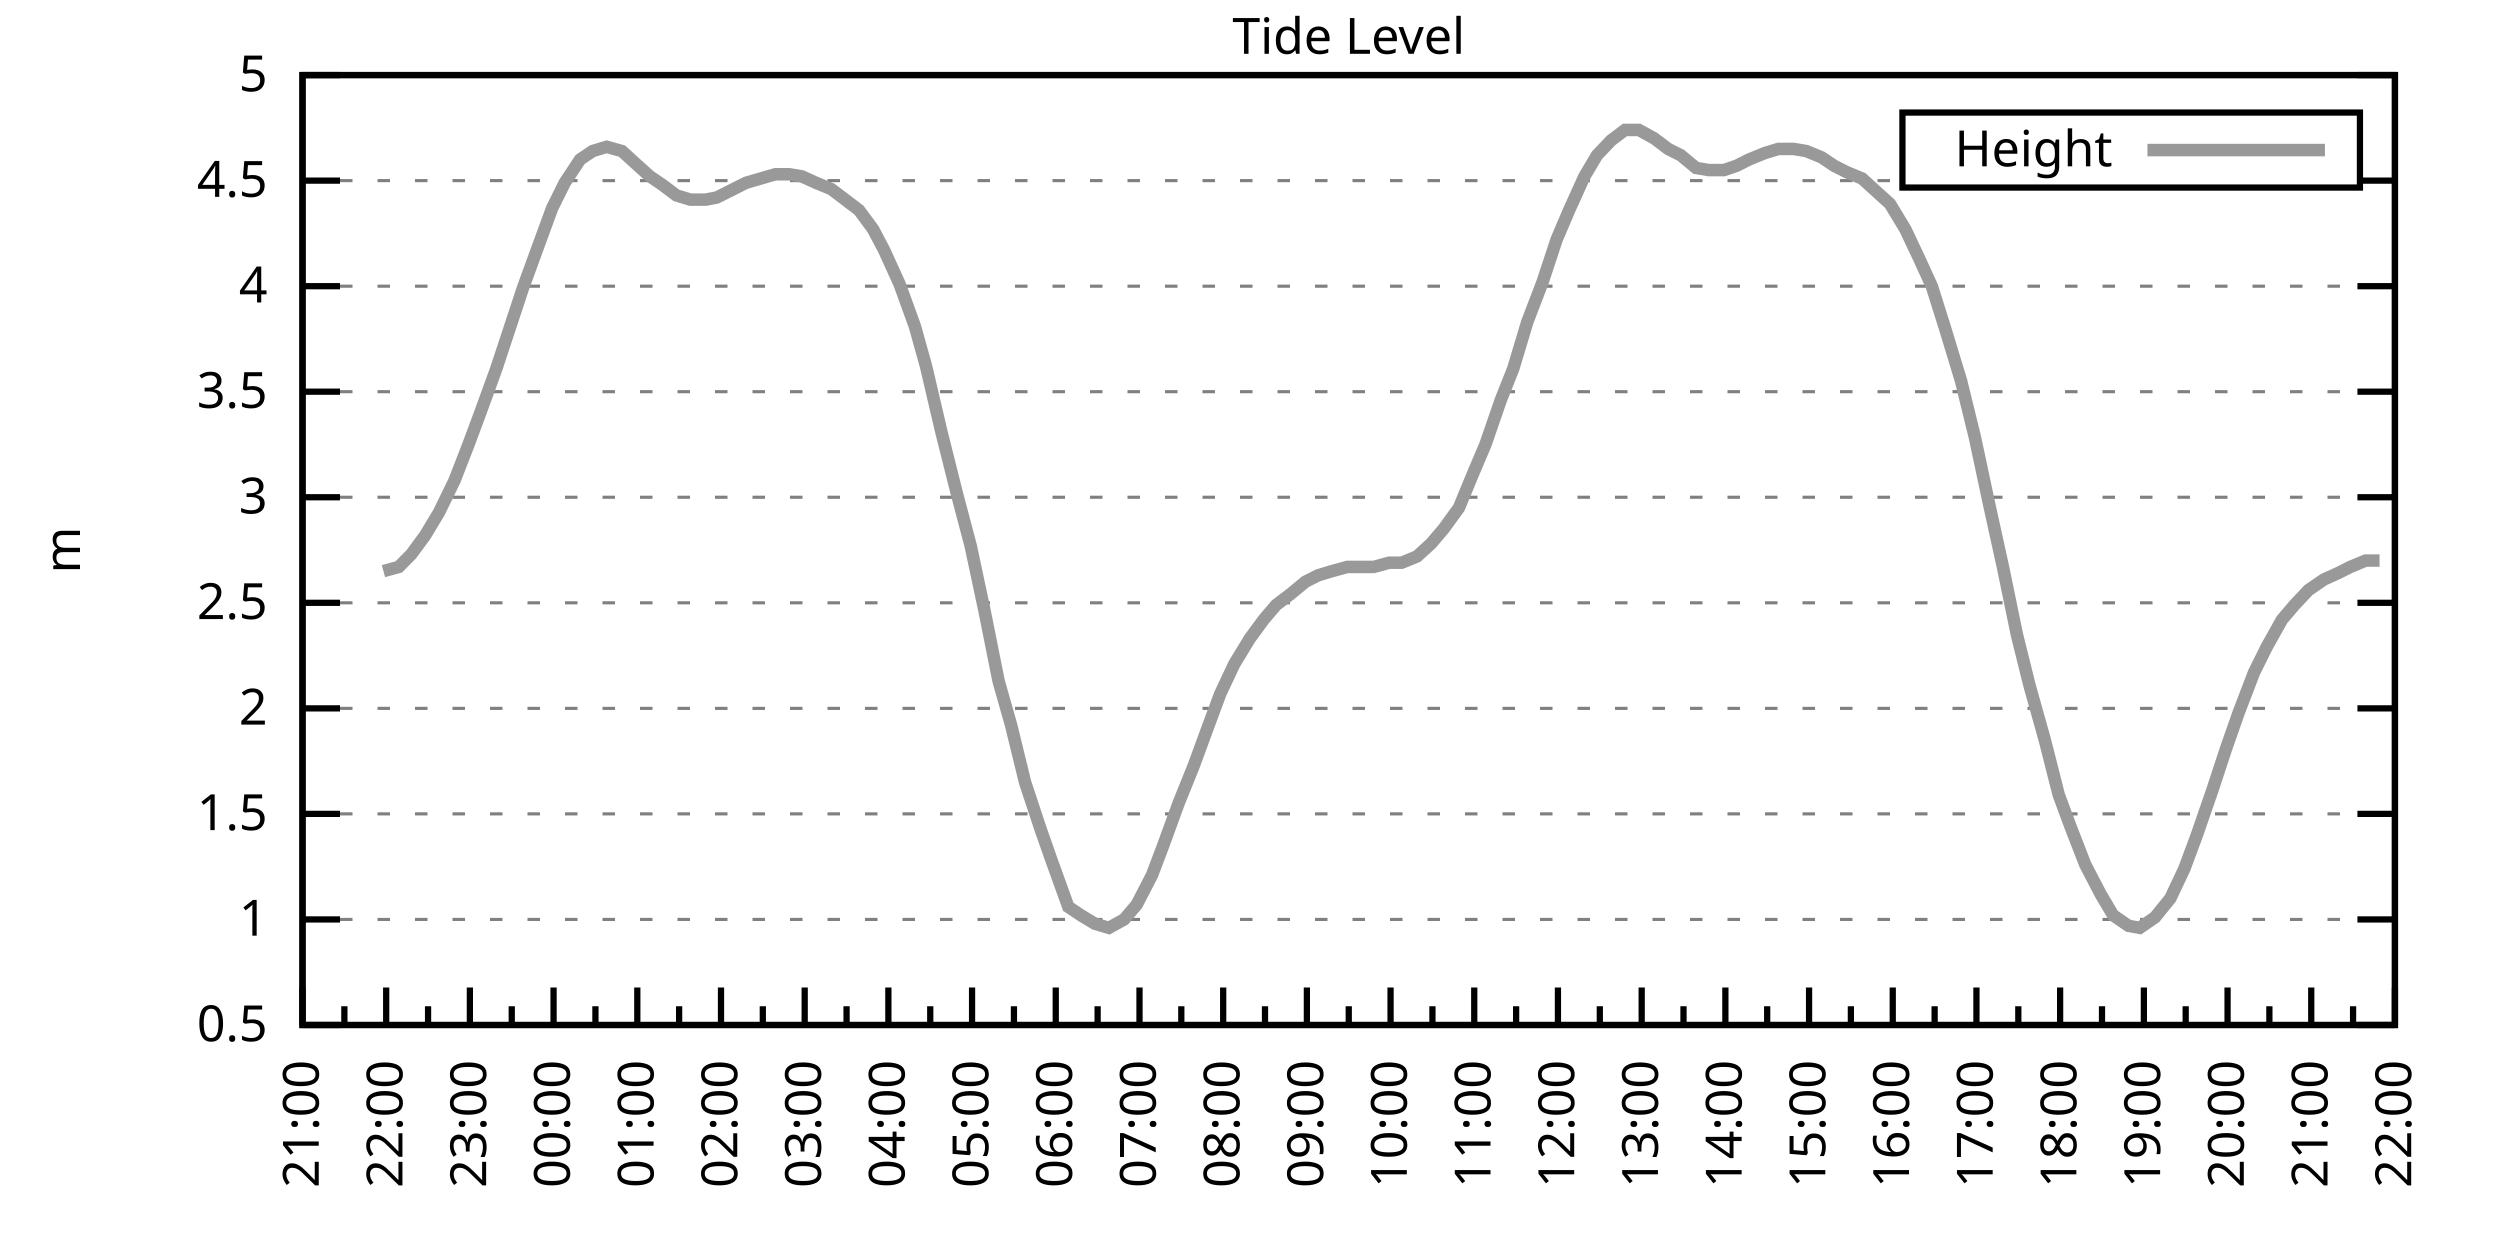
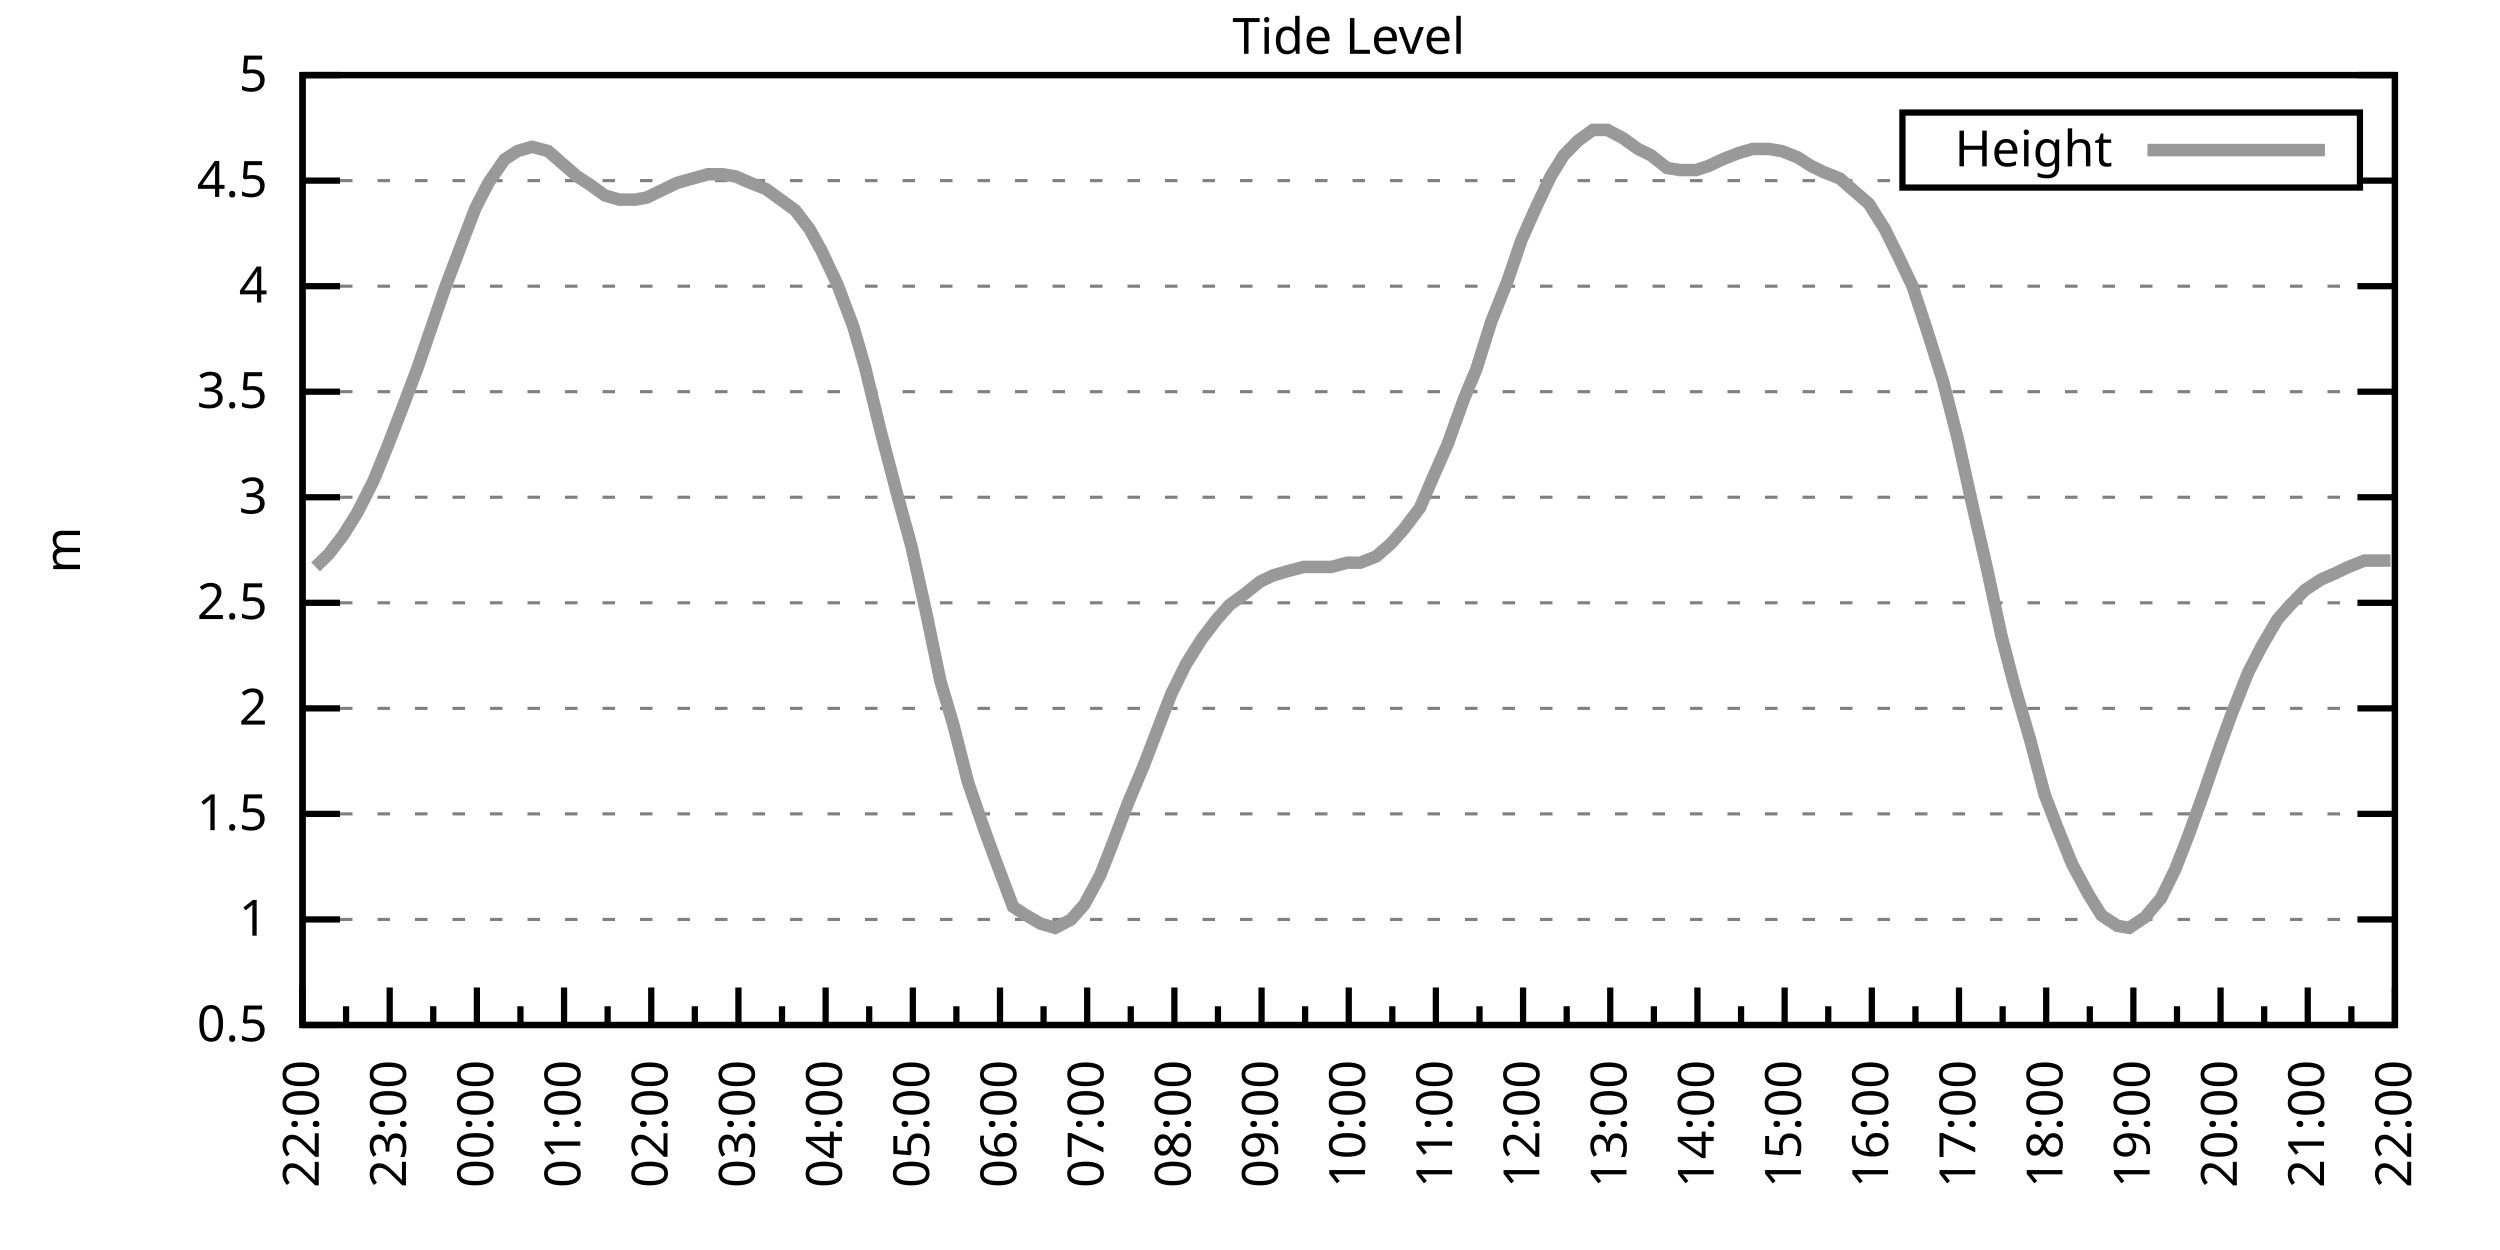
<svg xmlns="http://www.w3.org/2000/svg" xmlns:xlink="http://www.w3.org/1999/xlink" width="400" height="200" viewBox="0 0 400 200">
  <g id="gnuplot_canvas">
    <rect x="0" y="0" width="400" height="200" fill="none" />
    <defs>
      <circle id="gpDot" r="0.5" stroke-width="0.5" stroke="currentColor" />
      <path id="gpPt0" stroke-width="0.333" stroke="currentColor" d="M-1,0 h2 M0,-1 v2" />
      <path id="gpPt1" stroke-width="0.333" stroke="currentColor" d="M-1,-1 L1,1 M1,-1 L-1,1" />
      <path id="gpPt2" stroke-width="0.333" stroke="currentColor" d="M-1,0 L1,0 M0,-1 L0,1 M-1,-1 L1,1 M-1,1 L1,-1" />
      <rect id="gpPt3" stroke-width="0.333" stroke="currentColor" x="-1" y="-1" width="2" height="2" />
      <rect id="gpPt4" stroke-width="0.333" stroke="currentColor" fill="currentColor" x="-1" y="-1" width="2" height="2" />
      <circle id="gpPt5" stroke-width="0.333" stroke="currentColor" cx="0" cy="0" r="1" />
      <use xlink:href="#gpPt5" id="gpPt6" fill="currentColor" stroke="none" />
      <path id="gpPt7" stroke-width="0.333" stroke="currentColor" d="M0,-1.33 L-1.33,0.67 L1.33,0.67 z" />
      <use xlink:href="#gpPt7" id="gpPt8" fill="currentColor" stroke="none" />
      <use xlink:href="#gpPt7" id="gpPt9" stroke="currentColor" transform="rotate(180)" />
      <use xlink:href="#gpPt9" id="gpPt10" fill="currentColor" stroke="none" />
      <use xlink:href="#gpPt3" id="gpPt11" stroke="currentColor" transform="rotate(45)" />
      <use xlink:href="#gpPt11" id="gpPt12" fill="currentColor" stroke="none" />
      <path id="gpPt13" stroke-width="0.333" stroke="currentColor" d="M0,1.330 L1.265,0.411 L0.782,-1.067 L-0.782,-1.076 L-1.265,0.411 z" />
      <use xlink:href="#gpPt13" id="gpPt14" fill="currentColor" stroke="none" />
      <filter id="textbox" filterUnits="objectBoundingBox" x="0" y="0" height="1" width="1">
        <feFlood flood-color="white" flood-opacity="1" result="bgnd" />
        <feComposite in="SourceGraphic" in2="bgnd" operator="atop" />
      </filter>
      <filter id="greybox" filterUnits="objectBoundingBox" x="0" y="0" height="1" width="1">
        <feFlood flood-color="lightgrey" flood-opacity="1" result="grey" />
        <feComposite in="SourceGraphic" in2="grey" operator="atop" />
      </filter>
    </defs>
    <g fill="none" color="white" stroke="currentColor" stroke-width="1.00" stroke-linecap="butt" stroke-linejoin="miter">
</g>
    <g fill="none" color="black" stroke="currentColor" stroke-width="1.00" stroke-linecap="butt" stroke-linejoin="miter">
      <g stroke="none" shape-rendering="crispEdges">
        <polygon fill="rgb(255, 255, 255)" points="48.40,164.00 383.18,164.00 383.18,12.02 48.40,12.02 " />
      </g>
    </g>
    <g fill="none" color="black" stroke="currentColor" stroke-width="1.00" stroke-linecap="butt" stroke-linejoin="miter">
</g>
    <g fill="none" color="black" stroke="black" stroke-width="0.50" stroke-linecap="butt" stroke-linejoin="miter">
</g>
    <g fill="none" color="gray" stroke="currentColor" stroke-width="0.50" stroke-linecap="butt" stroke-linejoin="miter">
      <path stroke="gray" stroke-dasharray="2,4" class="gridline" d="M48.40,164.00 L383.19,164.00  " />
    </g>
    <g fill="none" color="gray" stroke="gray" stroke-width="1.00" stroke-linecap="butt" stroke-linejoin="miter">
</g>
    <g fill="none" color="black" stroke="currentColor" stroke-width="1.00" stroke-linecap="butt" stroke-linejoin="miter">
      <path stroke="black" d="M48.40,164.00 L54.40,164.00 M383.19,164.00 L377.19,164.00  " />
      <g transform="translate(42.80,166.60)" stroke="none" fill="black" font-family="Sans" font-size="8.00" text-anchor="end">
        <text>
          <tspan font-family="Sans"> 0.5</tspan>
        </text>
      </g>
    </g>
    <g fill="none" color="black" stroke="currentColor" stroke-width="1.00" stroke-linecap="butt" stroke-linejoin="miter">
</g>
    <g fill="none" color="black" stroke="black" stroke-width="0.50" stroke-linecap="butt" stroke-linejoin="miter">
</g>
    <g fill="none" color="gray" stroke="currentColor" stroke-width="0.50" stroke-linecap="butt" stroke-linejoin="miter">
      <path stroke="gray" stroke-dasharray="2,4" class="gridline" d="M48.40,147.11 L383.19,147.11  " />
    </g>
    <g fill="none" color="gray" stroke="gray" stroke-width="1.00" stroke-linecap="butt" stroke-linejoin="miter">
</g>
    <g fill="none" color="black" stroke="currentColor" stroke-width="1.00" stroke-linecap="butt" stroke-linejoin="miter">
      <path stroke="black" d="M48.40,147.11 L54.40,147.11 M383.19,147.11 L377.19,147.11  " />
      <g transform="translate(42.80,149.71)" stroke="none" fill="black" font-family="Sans" font-size="8.00" text-anchor="end">
        <text>
          <tspan font-family="Sans"> 1</tspan>
        </text>
      </g>
    </g>
    <g fill="none" color="black" stroke="currentColor" stroke-width="1.00" stroke-linecap="butt" stroke-linejoin="miter">
</g>
    <g fill="none" color="black" stroke="black" stroke-width="0.50" stroke-linecap="butt" stroke-linejoin="miter">
</g>
    <g fill="none" color="gray" stroke="currentColor" stroke-width="0.50" stroke-linecap="butt" stroke-linejoin="miter">
      <path stroke="gray" stroke-dasharray="2,4" class="gridline" d="M48.40,130.22 L383.19,130.22  " />
    </g>
    <g fill="none" color="gray" stroke="gray" stroke-width="1.00" stroke-linecap="butt" stroke-linejoin="miter">
</g>
    <g fill="none" color="black" stroke="currentColor" stroke-width="1.00" stroke-linecap="butt" stroke-linejoin="miter">
      <path stroke="black" d="M48.40,130.22 L54.40,130.22 M383.19,130.22 L377.19,130.22  " />
      <g transform="translate(42.80,132.82)" stroke="none" fill="black" font-family="Sans" font-size="8.00" text-anchor="end">
        <text>
          <tspan font-family="Sans"> 1.5</tspan>
        </text>
      </g>
    </g>
    <g fill="none" color="black" stroke="currentColor" stroke-width="1.00" stroke-linecap="butt" stroke-linejoin="miter">
</g>
    <g fill="none" color="black" stroke="black" stroke-width="0.50" stroke-linecap="butt" stroke-linejoin="miter">
</g>
    <g fill="none" color="gray" stroke="currentColor" stroke-width="0.50" stroke-linecap="butt" stroke-linejoin="miter">
      <path stroke="gray" stroke-dasharray="2,4" class="gridline" d="M48.40,113.34 L383.19,113.34  " />
    </g>
    <g fill="none" color="gray" stroke="gray" stroke-width="1.00" stroke-linecap="butt" stroke-linejoin="miter">
</g>
    <g fill="none" color="black" stroke="currentColor" stroke-width="1.00" stroke-linecap="butt" stroke-linejoin="miter">
      <path stroke="black" d="M48.40,113.34 L54.40,113.34 M383.19,113.34 L377.19,113.34  " />
      <g transform="translate(42.80,115.94)" stroke="none" fill="black" font-family="Sans" font-size="8.00" text-anchor="end">
        <text>
          <tspan font-family="Sans"> 2</tspan>
        </text>
      </g>
    </g>
    <g fill="none" color="black" stroke="currentColor" stroke-width="1.00" stroke-linecap="butt" stroke-linejoin="miter">
</g>
    <g fill="none" color="black" stroke="black" stroke-width="0.50" stroke-linecap="butt" stroke-linejoin="miter">
</g>
    <g fill="none" color="gray" stroke="currentColor" stroke-width="0.50" stroke-linecap="butt" stroke-linejoin="miter">
      <path stroke="gray" stroke-dasharray="2,4" class="gridline" d="M48.40,96.45 L383.19,96.45  " />
    </g>
    <g fill="none" color="gray" stroke="gray" stroke-width="1.00" stroke-linecap="butt" stroke-linejoin="miter">
</g>
    <g fill="none" color="black" stroke="currentColor" stroke-width="1.00" stroke-linecap="butt" stroke-linejoin="miter">
      <path stroke="black" d="M48.40,96.45 L54.40,96.45 M383.19,96.45 L377.19,96.45  " />
      <g transform="translate(42.80,99.05)" stroke="none" fill="black" font-family="Sans" font-size="8.00" text-anchor="end">
        <text>
          <tspan font-family="Sans"> 2.5</tspan>
        </text>
      </g>
    </g>
    <g fill="none" color="black" stroke="currentColor" stroke-width="1.00" stroke-linecap="butt" stroke-linejoin="miter">
</g>
    <g fill="none" color="black" stroke="black" stroke-width="0.50" stroke-linecap="butt" stroke-linejoin="miter">
</g>
    <g fill="none" color="gray" stroke="currentColor" stroke-width="0.50" stroke-linecap="butt" stroke-linejoin="miter">
      <path stroke="gray" stroke-dasharray="2,4" class="gridline" d="M48.40,79.56 L383.19,79.56  " />
    </g>
    <g fill="none" color="gray" stroke="gray" stroke-width="1.00" stroke-linecap="butt" stroke-linejoin="miter">
</g>
    <g fill="none" color="black" stroke="currentColor" stroke-width="1.00" stroke-linecap="butt" stroke-linejoin="miter">
      <path stroke="black" d="M48.40,79.56 L54.40,79.56 M383.19,79.56 L377.19,79.56  " />
      <g transform="translate(42.80,82.16)" stroke="none" fill="black" font-family="Sans" font-size="8.00" text-anchor="end">
        <text>
          <tspan font-family="Sans"> 3</tspan>
        </text>
      </g>
    </g>
    <g fill="none" color="black" stroke="currentColor" stroke-width="1.00" stroke-linecap="butt" stroke-linejoin="miter">
</g>
    <g fill="none" color="black" stroke="black" stroke-width="0.50" stroke-linecap="butt" stroke-linejoin="miter">
</g>
    <g fill="none" color="gray" stroke="currentColor" stroke-width="0.50" stroke-linecap="butt" stroke-linejoin="miter">
      <path stroke="gray" stroke-dasharray="2,4" class="gridline" d="M48.40,62.67 L383.19,62.67  " />
    </g>
    <g fill="none" color="gray" stroke="gray" stroke-width="1.00" stroke-linecap="butt" stroke-linejoin="miter">
</g>
    <g fill="none" color="black" stroke="currentColor" stroke-width="1.00" stroke-linecap="butt" stroke-linejoin="miter">
      <path stroke="black" d="M48.40,62.67 L54.40,62.67 M383.19,62.67 L377.19,62.67  " />
      <g transform="translate(42.80,65.27)" stroke="none" fill="black" font-family="Sans" font-size="8.00" text-anchor="end">
        <text>
          <tspan font-family="Sans"> 3.5</tspan>
        </text>
      </g>
    </g>
    <g fill="none" color="black" stroke="currentColor" stroke-width="1.00" stroke-linecap="butt" stroke-linejoin="miter">
</g>
    <g fill="none" color="black" stroke="black" stroke-width="0.50" stroke-linecap="butt" stroke-linejoin="miter">
</g>
    <g fill="none" color="gray" stroke="currentColor" stroke-width="0.50" stroke-linecap="butt" stroke-linejoin="miter">
      <path stroke="gray" stroke-dasharray="2,4" class="gridline" d="M48.40,45.79 L383.19,45.79  " />
    </g>
    <g fill="none" color="gray" stroke="gray" stroke-width="1.00" stroke-linecap="butt" stroke-linejoin="miter">
</g>
    <g fill="none" color="black" stroke="currentColor" stroke-width="1.00" stroke-linecap="butt" stroke-linejoin="miter">
      <path stroke="black" d="M48.40,45.79 L54.40,45.79 M383.19,45.79 L377.19,45.79  " />
      <g transform="translate(42.80,48.39)" stroke="none" fill="black" font-family="Sans" font-size="8.00" text-anchor="end">
        <text>
          <tspan font-family="Sans"> 4</tspan>
        </text>
      </g>
    </g>
    <g fill="none" color="black" stroke="currentColor" stroke-width="1.00" stroke-linecap="butt" stroke-linejoin="miter">
</g>
    <g fill="none" color="black" stroke="black" stroke-width="0.50" stroke-linecap="butt" stroke-linejoin="miter">
</g>
    <g fill="none" color="gray" stroke="currentColor" stroke-width="0.50" stroke-linecap="butt" stroke-linejoin="miter">
      <path stroke="gray" stroke-dasharray="2,4" class="gridline" d="M48.40,28.90 L304.39,28.90 M377.59,28.90 L383.19,28.90  " />
    </g>
    <g fill="none" color="gray" stroke="gray" stroke-width="1.00" stroke-linecap="butt" stroke-linejoin="miter">
</g>
    <g fill="none" color="black" stroke="currentColor" stroke-width="1.00" stroke-linecap="butt" stroke-linejoin="miter">
      <path stroke="black" d="M48.40,28.90 L54.40,28.90 M383.19,28.90 L377.19,28.90  " />
      <g transform="translate(42.80,31.50)" stroke="none" fill="black" font-family="Sans" font-size="8.00" text-anchor="end">
        <text>
          <tspan font-family="Sans"> 4.5</tspan>
        </text>
      </g>
    </g>
    <g fill="none" color="black" stroke="currentColor" stroke-width="1.00" stroke-linecap="butt" stroke-linejoin="miter">
</g>
    <g fill="none" color="black" stroke="black" stroke-width="0.50" stroke-linecap="butt" stroke-linejoin="miter">
</g>
    <g fill="none" color="gray" stroke="currentColor" stroke-width="0.50" stroke-linecap="butt" stroke-linejoin="miter">
      <path stroke="gray" stroke-dasharray="2,4" class="gridline" d="M48.40,12.01 L383.19,12.01  " />
    </g>
    <g fill="none" color="gray" stroke="gray" stroke-width="1.00" stroke-linecap="butt" stroke-linejoin="miter">
</g>
    <g fill="none" color="black" stroke="currentColor" stroke-width="1.00" stroke-linecap="butt" stroke-linejoin="miter">
      <path stroke="black" d="M48.40,12.01 L54.40,12.01 M383.19,12.01 L377.19,12.01  " />
      <g transform="translate(42.80,14.61)" stroke="none" fill="black" font-family="Sans" font-size="8.00" text-anchor="end">
        <text>
          <tspan font-family="Sans"> 5</tspan>
        </text>
      </g>
    </g>
    <g fill="none" color="black" stroke="currentColor" stroke-width="1.00" stroke-linecap="butt" stroke-linejoin="miter">
      <path stroke="black" d="M48.40,164.00 L48.40,158.00  " />
      <g transform="translate(51.00,169.60) rotate(270)" stroke="none" fill="black" font-family="Sans" font-size="8.00" text-anchor="end">
        <text>
+           <tspan font-family="Sans">22:00</tspan>
+         </text>
+       </g>
+     </g>
+     <g fill="none" color="black" stroke="currentColor" stroke-width="1.00" stroke-linecap="butt" stroke-linejoin="miter">
+       <path stroke="black" d="M55.37,164.00 L55.37,161.00 M62.35,164.00 L62.35,158.00  " />
+       <g transform="translate(64.95,169.60) rotate(270)" stroke="none" fill="black" font-family="Sans" font-size="8.00" text-anchor="end">
+         <text>
+           <tspan font-family="Sans">23:00</tspan>
+         </text>
+       </g>
+     </g>
+     <g fill="none" color="black" stroke="currentColor" stroke-width="1.00" stroke-linecap="butt" stroke-linejoin="miter">
+       <path stroke="black" d="M69.32,164.00 L69.32,161.00 M76.30,164.00 L76.30,158.00  " />
+       <g transform="translate(78.90,169.60) rotate(270)" stroke="none" fill="black" font-family="Sans" font-size="8.00" text-anchor="end">
+         <text>
+           <tspan font-family="Sans">00:00</tspan>
+         </text>
+       </g>
+     </g>
+     <g fill="none" color="black" stroke="currentColor" stroke-width="1.00" stroke-linecap="butt" stroke-linejoin="miter">
+       <path stroke="black" d="M83.27,164.00 L83.27,161.00 M90.25,164.00 L90.25,158.00  " />
+       <g transform="translate(92.85,169.60) rotate(270)" stroke="none" fill="black" font-family="Sans" font-size="8.00" text-anchor="end">
+         <text>
+           <tspan font-family="Sans">01:00</tspan>
+         </text>
+       </g>
+     </g>
+     <g fill="none" color="black" stroke="currentColor" stroke-width="1.00" stroke-linecap="butt" stroke-linejoin="miter">
+       <path stroke="black" d="M97.22,164.00 L97.22,161.00 M104.20,164.00 L104.20,158.00  " />
+       <g transform="translate(106.80,169.60) rotate(270)" stroke="none" fill="black" font-family="Sans" font-size="8.00" text-anchor="end">
+         <text>
+           <tspan font-family="Sans">02:00</tspan>
+         </text>
+       </g>
+     </g>
+     <g fill="none" color="black" stroke="currentColor" stroke-width="1.00" stroke-linecap="butt" stroke-linejoin="miter">
+       <path stroke="black" d="M111.17,164.00 L111.17,161.00 M118.15,164.00 L118.15,158.00  " />
+       <g transform="translate(120.75,169.60) rotate(270)" stroke="none" fill="black" font-family="Sans" font-size="8.00" text-anchor="end">
+         <text>
+           <tspan font-family="Sans">03:00</tspan>
+         </text>
+       </g>
+     </g>
+     <g fill="none" color="black" stroke="currentColor" stroke-width="1.00" stroke-linecap="butt" stroke-linejoin="miter">
+       <path stroke="black" d="M125.12,164.00 L125.12,161.00 M132.10,164.00 L132.10,158.00  " />
+       <g transform="translate(134.70,169.60) rotate(270)" stroke="none" fill="black" font-family="Sans" font-size="8.00" text-anchor="end">
+         <text>
+           <tspan font-family="Sans">04:00</tspan>
+         </text>
+       </g>
+     </g>
+     <g fill="none" color="black" stroke="currentColor" stroke-width="1.00" stroke-linecap="butt" stroke-linejoin="miter">
+       <path stroke="black" d="M139.07,164.00 L139.07,161.00 M146.05,164.00 L146.05,158.00  " />
+       <g transform="translate(148.65,169.60) rotate(270)" stroke="none" fill="black" font-family="Sans" font-size="8.00" text-anchor="end">
+         <text>
+           <tspan font-family="Sans">05:00</tspan>
+         </text>
+       </g>
+     </g>
+     <g fill="none" color="black" stroke="currentColor" stroke-width="1.00" stroke-linecap="butt" stroke-linejoin="miter">
+       <path stroke="black" d="M153.02,164.00 L153.02,161.00 M160.00,164.00 L160.00,158.00  " />
+       <g transform="translate(162.60,169.60) rotate(270)" stroke="none" fill="black" font-family="Sans" font-size="8.00" text-anchor="end">
+         <text>
+           <tspan font-family="Sans">06:00</tspan>
+         </text>
+       </g>
+     </g>
+     <g fill="none" color="black" stroke="currentColor" stroke-width="1.00" stroke-linecap="butt" stroke-linejoin="miter">
+       <path stroke="black" d="M166.97,164.00 L166.97,161.00 M173.95,164.00 L173.95,158.00  " />
+       <g transform="translate(176.55,169.60) rotate(270)" stroke="none" fill="black" font-family="Sans" font-size="8.00" text-anchor="end">
+         <text>
+           <tspan font-family="Sans">07:00</tspan>
+         </text>
+       </g>
+     </g>
+     <g fill="none" color="black" stroke="currentColor" stroke-width="1.00" stroke-linecap="butt" stroke-linejoin="miter">
+       <path stroke="black" d="M180.92,164.00 L180.92,161.00 M187.90,164.00 L187.90,158.00  " />
+       <g transform="translate(190.50,169.60) rotate(270)" stroke="none" fill="black" font-family="Sans" font-size="8.00" text-anchor="end">
+         <text>
+           <tspan font-family="Sans">08:00</tspan>
+         </text>
+       </g>
+     </g>
+     <g fill="none" color="black" stroke="currentColor" stroke-width="1.00" stroke-linecap="butt" stroke-linejoin="miter">
+       <path stroke="black" d="M194.87,164.00 L194.87,161.00 M201.85,164.00 L201.85,158.00  " />
+       <g transform="translate(204.45,169.60) rotate(270)" stroke="none" fill="black" font-family="Sans" font-size="8.00" text-anchor="end">
+         <text>
+           <tspan font-family="Sans">09:00</tspan>
+         </text>
+       </g>
+     </g>
+     <g fill="none" color="black" stroke="currentColor" stroke-width="1.00" stroke-linecap="butt" stroke-linejoin="miter">
+       <path stroke="black" d="M208.82,164.00 L208.82,161.00 M215.80,164.00 L215.80,158.00  " />
+       <g transform="translate(218.40,169.60) rotate(270)" stroke="none" fill="black" font-family="Sans" font-size="8.00" text-anchor="end">
+         <text>
+           <tspan font-family="Sans">10:00</tspan>
+         </text>
+       </g>
+     </g>
+     <g fill="none" color="black" stroke="currentColor" stroke-width="1.00" stroke-linecap="butt" stroke-linejoin="miter">
+       <path stroke="black" d="M222.77,164.00 L222.77,161.00 M229.74,164.00 L229.74,158.00  " />
+       <g transform="translate(232.34,169.60) rotate(270)" stroke="none" fill="black" font-family="Sans" font-size="8.00" text-anchor="end">
+         <text>
+           <tspan font-family="Sans">11:00</tspan>
+         </text>
+       </g>
+     </g>
+     <g fill="none" color="black" stroke="currentColor" stroke-width="1.00" stroke-linecap="butt" stroke-linejoin="miter">
+       <path stroke="black" d="M236.72,164.00 L236.72,161.00 M243.69,164.00 L243.69,158.00  " />
+       <g transform="translate(246.29,169.60) rotate(270)" stroke="none" fill="black" font-family="Sans" font-size="8.00" text-anchor="end">
+         <text>
+           <tspan font-family="Sans">12:00</tspan>
+         </text>
+       </g>
+     </g>
+     <g fill="none" color="black" stroke="currentColor" stroke-width="1.00" stroke-linecap="butt" stroke-linejoin="miter">
+       <path stroke="black" d="M250.67,164.00 L250.67,161.00 M257.64,164.00 L257.64,158.00  " />
+       <g transform="translate(260.24,169.60) rotate(270)" stroke="none" fill="black" font-family="Sans" font-size="8.00" text-anchor="end">
+         <text>
+           <tspan font-family="Sans">13:00</tspan>
+         </text>
+       </g>
+     </g>
+     <g fill="none" color="black" stroke="currentColor" stroke-width="1.00" stroke-linecap="butt" stroke-linejoin="miter">
+       <path stroke="black" d="M264.62,164.00 L264.62,161.00 M271.59,164.00 L271.59,158.00  " />
+       <g transform="translate(274.19,169.60) rotate(270)" stroke="none" fill="black" font-family="Sans" font-size="8.00" text-anchor="end">
+         <text>
+           <tspan font-family="Sans">14:00</tspan>
+         </text>
+       </g>
+     </g>
+     <g fill="none" color="black" stroke="currentColor" stroke-width="1.00" stroke-linecap="butt" stroke-linejoin="miter">
+       <path stroke="black" d="M278.57,164.00 L278.57,161.00 M285.54,164.00 L285.54,158.00  " />
+       <g transform="translate(288.14,169.60) rotate(270)" stroke="none" fill="black" font-family="Sans" font-size="8.00" text-anchor="end">
+         <text>
+           <tspan font-family="Sans">15:00</tspan>
+         </text>
+       </g>
+     </g>
+     <g fill="none" color="black" stroke="currentColor" stroke-width="1.00" stroke-linecap="butt" stroke-linejoin="miter">
+       <path stroke="black" d="M292.52,164.00 L292.52,161.00 M299.49,164.00 L299.49,158.00  " />
+       <g transform="translate(302.09,169.60) rotate(270)" stroke="none" fill="black" font-family="Sans" font-size="8.00" text-anchor="end">
+         <text>
+           <tspan font-family="Sans">16:00</tspan>
+         </text>
+       </g>
+     </g>
+     <g fill="none" color="black" stroke="currentColor" stroke-width="1.00" stroke-linecap="butt" stroke-linejoin="miter">
+       <path stroke="black" d="M306.47,164.00 L306.47,161.00 M313.44,164.00 L313.44,158.00  " />
+       <g transform="translate(316.04,169.60) rotate(270)" stroke="none" fill="black" font-family="Sans" font-size="8.00" text-anchor="end">
+         <text>
+           <tspan font-family="Sans">17:00</tspan>
+         </text>
+       </g>
+     </g>
+     <g fill="none" color="black" stroke="currentColor" stroke-width="1.00" stroke-linecap="butt" stroke-linejoin="miter">
+       <path stroke="black" d="M320.42,164.00 L320.42,161.00 M327.39,164.00 L327.39,158.00  " />
+       <g transform="translate(329.99,169.60) rotate(270)" stroke="none" fill="black" font-family="Sans" font-size="8.00" text-anchor="end">
+         <text>
+           <tspan font-family="Sans">18:00</tspan>
+         </text>
+       </g>
+     </g>
+     <g fill="none" color="black" stroke="currentColor" stroke-width="1.00" stroke-linecap="butt" stroke-linejoin="miter">
+       <path stroke="black" d="M334.37,164.00 L334.37,161.00 M341.34,164.00 L341.34,158.00  " />
+       <g transform="translate(343.94,169.60) rotate(270)" stroke="none" fill="black" font-family="Sans" font-size="8.00" text-anchor="end">
+         <text>
+           <tspan font-family="Sans">19:00</tspan>
+         </text>
+       </g>
+     </g>
+     <g fill="none" color="black" stroke="currentColor" stroke-width="1.00" stroke-linecap="butt" stroke-linejoin="miter">
+       <path stroke="black" d="M348.32,164.00 L348.32,161.00 M355.29,164.00 L355.29,158.00  " />
+       <g transform="translate(357.89,169.60) rotate(270)" stroke="none" fill="black" font-family="Sans" font-size="8.00" text-anchor="end">
+         <text>
+           <tspan font-family="Sans">20:00</tspan>
+         </text>
+       </g>
+     </g>
+     <g fill="none" color="black" stroke="currentColor" stroke-width="1.00" stroke-linecap="butt" stroke-linejoin="miter">
+       <path stroke="black" d="M362.27,164.00 L362.27,161.00 M369.24,164.00 L369.24,158.00  " />
+       <g transform="translate(371.84,169.60) rotate(270)" stroke="none" fill="black" font-family="Sans" font-size="8.00" text-anchor="end">
+         <text>
          <tspan font-family="Sans">21:00</tspan>
        </text>
      </g>
    </g>
    <g fill="none" color="black" stroke="currentColor" stroke-width="1.00" stroke-linecap="butt" stroke-linejoin="miter">
-       <path stroke="black" d="M55.10,164.00 L55.10,161.00 M61.79,164.00 L61.79,158.00  " />
-       <g transform="translate(64.39,169.60) rotate(270)" stroke="none" fill="black" font-family="Sans" font-size="8.00" text-anchor="end">
-         <text>
-           <tspan font-family="Sans">22:00</tspan>
-         </text>
-       </g>
-     </g>
-     <g fill="none" color="black" stroke="currentColor" stroke-width="1.00" stroke-linecap="butt" stroke-linejoin="miter">
-       <path stroke="black" d="M68.49,164.00 L68.49,161.00 M75.18,164.00 L75.18,158.00  " />
-       <g transform="translate(77.78,169.60) rotate(270)" stroke="none" fill="black" font-family="Sans" font-size="8.00" text-anchor="end">
-         <text>
-           <tspan font-family="Sans">23:00</tspan>
-         </text>
-       </g>
-     </g>
-     <g fill="none" color="black" stroke="currentColor" stroke-width="1.00" stroke-linecap="butt" stroke-linejoin="miter">
-       <path stroke="black" d="M81.88,164.00 L81.88,161.00 M88.57,164.00 L88.57,158.00  " />
-       <g transform="translate(91.17,169.60) rotate(270)" stroke="none" fill="black" font-family="Sans" font-size="8.00" text-anchor="end">
-         <text>
-           <tspan font-family="Sans">00:00</tspan>
-         </text>
-       </g>
-     </g>
-     <g fill="none" color="black" stroke="currentColor" stroke-width="1.00" stroke-linecap="butt" stroke-linejoin="miter">
-       <path stroke="black" d="M95.27,164.00 L95.27,161.00 M101.97,164.00 L101.97,158.00  " />
-       <g transform="translate(104.57,169.60) rotate(270)" stroke="none" fill="black" font-family="Sans" font-size="8.00" text-anchor="end">
-         <text>
-           <tspan font-family="Sans">01:00</tspan>
-         </text>
-       </g>
-     </g>
-     <g fill="none" color="black" stroke="currentColor" stroke-width="1.00" stroke-linecap="butt" stroke-linejoin="miter">
-       <path stroke="black" d="M108.66,164.00 L108.66,161.00 M115.36,164.00 L115.36,158.00  " />
-       <g transform="translate(117.96,169.60) rotate(270)" stroke="none" fill="black" font-family="Sans" font-size="8.00" text-anchor="end">
-         <text>
-           <tspan font-family="Sans">02:00</tspan>
-         </text>
-       </g>
-     </g>
-     <g fill="none" color="black" stroke="currentColor" stroke-width="1.00" stroke-linecap="butt" stroke-linejoin="miter">
-       <path stroke="black" d="M122.05,164.00 L122.05,161.00 M128.75,164.00 L128.75,158.00  " />
-       <g transform="translate(131.35,169.60) rotate(270)" stroke="none" fill="black" font-family="Sans" font-size="8.00" text-anchor="end">
-         <text>
-           <tspan font-family="Sans">03:00</tspan>
-         </text>
-       </g>
-     </g>
-     <g fill="none" color="black" stroke="currentColor" stroke-width="1.00" stroke-linecap="butt" stroke-linejoin="miter">
-       <path stroke="black" d="M135.45,164.00 L135.45,161.00 M142.14,164.00 L142.14,158.00  " />
-       <g transform="translate(144.74,169.60) rotate(270)" stroke="none" fill="black" font-family="Sans" font-size="8.00" text-anchor="end">
-         <text>
-           <tspan font-family="Sans">04:00</tspan>
-         </text>
-       </g>
-     </g>
-     <g fill="none" color="black" stroke="currentColor" stroke-width="1.00" stroke-linecap="butt" stroke-linejoin="miter">
-       <path stroke="black" d="M148.84,164.00 L148.84,161.00 M155.53,164.00 L155.53,158.00  " />
-       <g transform="translate(158.13,169.60) rotate(270)" stroke="none" fill="black" font-family="Sans" font-size="8.00" text-anchor="end">
-         <text>
-           <tspan font-family="Sans">05:00</tspan>
-         </text>
-       </g>
-     </g>
-     <g fill="none" color="black" stroke="currentColor" stroke-width="1.00" stroke-linecap="butt" stroke-linejoin="miter">
-       <path stroke="black" d="M162.23,164.00 L162.23,161.00 M168.92,164.00 L168.92,158.00  " />
-       <g transform="translate(171.52,169.60) rotate(270)" stroke="none" fill="black" font-family="Sans" font-size="8.00" text-anchor="end">
-         <text>
-           <tspan font-family="Sans">06:00</tspan>
-         </text>
-       </g>
-     </g>
-     <g fill="none" color="black" stroke="currentColor" stroke-width="1.00" stroke-linecap="butt" stroke-linejoin="miter">
-       <path stroke="black" d="M175.62,164.00 L175.62,161.00 M182.32,164.00 L182.32,158.00  " />
-       <g transform="translate(184.92,169.60) rotate(270)" stroke="none" fill="black" font-family="Sans" font-size="8.00" text-anchor="end">
-         <text>
-           <tspan font-family="Sans">07:00</tspan>
-         </text>
-       </g>
-     </g>
-     <g fill="none" color="black" stroke="currentColor" stroke-width="1.00" stroke-linecap="butt" stroke-linejoin="miter">
-       <path stroke="black" d="M189.01,164.00 L189.01,161.00 M195.71,164.00 L195.71,158.00  " />
-       <g transform="translate(198.31,169.60) rotate(270)" stroke="none" fill="black" font-family="Sans" font-size="8.00" text-anchor="end">
-         <text>
-           <tspan font-family="Sans">08:00</tspan>
-         </text>
-       </g>
-     </g>
-     <g fill="none" color="black" stroke="currentColor" stroke-width="1.00" stroke-linecap="butt" stroke-linejoin="miter">
-       <path stroke="black" d="M202.40,164.00 L202.40,161.00 M209.10,164.00 L209.10,158.00  " />
-       <g transform="translate(211.70,169.60) rotate(270)" stroke="none" fill="black" font-family="Sans" font-size="8.00" text-anchor="end">
-         <text>
-           <tspan font-family="Sans">09:00</tspan>
-         </text>
-       </g>
-     </g>
-     <g fill="none" color="black" stroke="currentColor" stroke-width="1.00" stroke-linecap="butt" stroke-linejoin="miter">
-       <path stroke="black" d="M215.80,164.00 L215.80,161.00 M222.49,164.00 L222.49,158.00  " />
-       <g transform="translate(225.09,169.60) rotate(270)" stroke="none" fill="black" font-family="Sans" font-size="8.00" text-anchor="end">
-         <text>
-           <tspan font-family="Sans">10:00</tspan>
-         </text>
-       </g>
-     </g>
-     <g fill="none" color="black" stroke="currentColor" stroke-width="1.00" stroke-linecap="butt" stroke-linejoin="miter">
-       <path stroke="black" d="M229.19,164.00 L229.19,161.00 M235.88,164.00 L235.88,158.00  " />
-       <g transform="translate(238.48,169.60) rotate(270)" stroke="none" fill="black" font-family="Sans" font-size="8.00" text-anchor="end">
-         <text>
-           <tspan font-family="Sans">11:00</tspan>
-         </text>
-       </g>
-     </g>
-     <g fill="none" color="black" stroke="currentColor" stroke-width="1.00" stroke-linecap="butt" stroke-linejoin="miter">
-       <path stroke="black" d="M242.58,164.00 L242.58,161.00 M249.27,164.00 L249.27,158.00  " />
-       <g transform="translate(251.87,169.60) rotate(270)" stroke="none" fill="black" font-family="Sans" font-size="8.00" text-anchor="end">
-         <text>
-           <tspan font-family="Sans">12:00</tspan>
-         </text>
-       </g>
-     </g>
-     <g fill="none" color="black" stroke="currentColor" stroke-width="1.00" stroke-linecap="butt" stroke-linejoin="miter">
-       <path stroke="black" d="M255.97,164.00 L255.97,161.00 M262.67,164.00 L262.67,158.00  " />
-       <g transform="translate(265.27,169.60) rotate(270)" stroke="none" fill="black" font-family="Sans" font-size="8.00" text-anchor="end">
-         <text>
-           <tspan font-family="Sans">13:00</tspan>
-         </text>
-       </g>
-     </g>
-     <g fill="none" color="black" stroke="currentColor" stroke-width="1.00" stroke-linecap="butt" stroke-linejoin="miter">
-       <path stroke="black" d="M269.36,164.00 L269.36,161.00 M276.06,164.00 L276.06,158.00  " />
-       <g transform="translate(278.66,169.60) rotate(270)" stroke="none" fill="black" font-family="Sans" font-size="8.00" text-anchor="end">
-         <text>
-           <tspan font-family="Sans">14:00</tspan>
-         </text>
-       </g>
-     </g>
-     <g fill="none" color="black" stroke="currentColor" stroke-width="1.00" stroke-linecap="butt" stroke-linejoin="miter">
-       <path stroke="black" d="M282.75,164.00 L282.75,161.00 M289.45,164.00 L289.45,158.00  " />
-       <g transform="translate(292.05,169.60) rotate(270)" stroke="none" fill="black" font-family="Sans" font-size="8.00" text-anchor="end">
-         <text>
-           <tspan font-family="Sans">15:00</tspan>
-         </text>
-       </g>
-     </g>
-     <g fill="none" color="black" stroke="currentColor" stroke-width="1.00" stroke-linecap="butt" stroke-linejoin="miter">
-       <path stroke="black" d="M296.14,164.00 L296.14,161.00 M302.84,164.00 L302.84,158.00  " />
-       <g transform="translate(305.44,169.60) rotate(270)" stroke="none" fill="black" font-family="Sans" font-size="8.00" text-anchor="end">
-         <text>
-           <tspan font-family="Sans">16:00</tspan>
-         </text>
-       </g>
-     </g>
-     <g fill="none" color="black" stroke="currentColor" stroke-width="1.00" stroke-linecap="butt" stroke-linejoin="miter">
-       <path stroke="black" d="M309.54,164.00 L309.54,161.00 M316.23,164.00 L316.23,158.00  " />
-       <g transform="translate(318.83,169.60) rotate(270)" stroke="none" fill="black" font-family="Sans" font-size="8.00" text-anchor="end">
-         <text>
-           <tspan font-family="Sans">17:00</tspan>
-         </text>
-       </g>
-     </g>
-     <g fill="none" color="black" stroke="currentColor" stroke-width="1.00" stroke-linecap="butt" stroke-linejoin="miter">
-       <path stroke="black" d="M322.93,164.00 L322.93,161.00 M329.62,164.00 L329.62,158.00  " />
-       <g transform="translate(332.22,169.60) rotate(270)" stroke="none" fill="black" font-family="Sans" font-size="8.00" text-anchor="end">
-         <text>
-           <tspan font-family="Sans">18:00</tspan>
-         </text>
-       </g>
-     </g>
-     <g fill="none" color="black" stroke="currentColor" stroke-width="1.00" stroke-linecap="butt" stroke-linejoin="miter">
-       <path stroke="black" d="M336.32,164.00 L336.32,161.00 M343.02,164.00 L343.02,158.00  " />
-       <g transform="translate(345.62,169.60) rotate(270)" stroke="none" fill="black" font-family="Sans" font-size="8.00" text-anchor="end">
-         <text>
-           <tspan font-family="Sans">19:00</tspan>
-         </text>
-       </g>
-     </g>
-     <g fill="none" color="black" stroke="currentColor" stroke-width="1.00" stroke-linecap="butt" stroke-linejoin="miter">
-       <path stroke="black" d="M349.71,164.00 L349.71,161.00 M356.41,164.00 L356.41,158.00  " />
-       <g transform="translate(359.01,169.60) rotate(270)" stroke="none" fill="black" font-family="Sans" font-size="8.00" text-anchor="end">
-         <text>
-           <tspan font-family="Sans">20:00</tspan>
-         </text>
-       </g>
-     </g>
-     <g fill="none" color="black" stroke="currentColor" stroke-width="1.00" stroke-linecap="butt" stroke-linejoin="miter">
-       <path stroke="black" d="M363.10,164.00 L363.10,161.00 M369.80,164.00 L369.80,158.00  " />
-       <g transform="translate(372.40,169.60) rotate(270)" stroke="none" fill="black" font-family="Sans" font-size="8.00" text-anchor="end">
-         <text>
-           <tspan font-family="Sans">21:00</tspan>
-         </text>
-       </g>
-     </g>
-     <g fill="none" color="black" stroke="currentColor" stroke-width="1.00" stroke-linecap="butt" stroke-linejoin="miter">
-       <path stroke="black" d="M376.49,164.00 L376.49,161.00 M383.19,164.00 L383.19,158.00  " />
+       <path stroke="black" d="M376.22,164.00 L376.22,161.00 M383.19,164.00 L383.19,158.00  " />
      <g transform="translate(385.79,169.60) rotate(270)" stroke="none" fill="black" font-family="Sans" font-size="8.00" text-anchor="end">
        <text>
          <tspan font-family="Sans">22:00</tspan>
        </text>
      </g>
    </g>
    <g fill="none" color="black" stroke="currentColor" stroke-width="1.00" stroke-linecap="butt" stroke-linejoin="miter">
</g>
    <g fill="none" color="black" stroke="currentColor" stroke-width="1.00" stroke-linecap="butt" stroke-linejoin="miter">
      <path stroke="black" d="M48.40,12.01 L48.40,164.00 L383.19,164.00 L383.19,12.01 L48.40,12.01 Z  " />
    </g>
    <g fill="none" color="black" stroke="currentColor" stroke-width="1.00" stroke-linecap="butt" stroke-linejoin="miter">
      <g transform="translate(12.80,88.01) rotate(270)" stroke="none" fill="black" font-family="Sans" font-size="8.00" text-anchor="middle">
        <text>
          <tspan font-family="Sans">m</tspan>
        </text>
      </g>
    </g>
    <g fill="none" color="black" stroke="currentColor" stroke-width="1.00" stroke-linecap="butt" stroke-linejoin="miter">
</g>
    <g fill="none" color="black" stroke="currentColor" stroke-width="1.00" stroke-linecap="butt" stroke-linejoin="miter">
      <path stroke="black" d="M304.39,30.01 L304.39,18.01 L377.59,18.01 L377.59,30.01 L304.39,30.01 Z  " />
    </g>
    <g id="Tide_level_plot_1">
      <g fill="none" color="white" stroke="black" stroke-width="2.00" stroke-linecap="butt" stroke-linejoin="miter">
</g>
      <g fill="none" color="black" stroke="currentColor" stroke-width="2.00" stroke-linecap="butt" stroke-linejoin="miter">
        <g transform="translate(337.99,26.61)" stroke="none" fill="black" font-family="Sans" font-size="8.00" text-anchor="end">
          <text>
            <tspan font-family="Sans">Height</tspan>
          </text>
        </g>
      </g>
      <g fill="none" color="black" stroke="currentColor" stroke-width="2.00" stroke-linecap="butt" stroke-linejoin="miter">
-         <path stroke="rgb(153, 153, 153)" d="M343.59,24.01 L371.99,24.01 M61.35,91.38 L63.80,90.71 L65.81,88.68 L68.04,85.64 L70.27,81.93 L72.73,76.86   L74.96,71.12 L76.97,65.71 L79.42,58.96 L81.43,52.88 L83.66,46.12 L86.12,39.37 L88.35,33.29 L90.36,29.24   L92.82,25.52 L94.82,24.17 L97.06,23.49 L99.51,24.17 L101.74,26.20 L103.98,28.22 L105.98,29.57 L108.22,31.26   L110.45,31.94 L112.90,31.94 L114.69,31.60 L117.37,30.25 L119.38,29.24 L124.06,27.88 L126.29,27.88 L128.30,28.22   L130.54,29.24 L132.99,30.25 L134.78,31.60 L137.45,33.63 L139.69,36.67 L141.47,40.04 L143.93,45.45 L146.38,52.20   L148.17,58.62 L150.62,69.09 L153.08,78.89 L155.31,87.33 L157.54,97.80 L159.77,108.95 L161.78,116.04 L164.01,125.16   L166.47,132.59 L168.25,137.66 L170.93,145.09 L172.94,146.44 L175.17,147.79 L177.41,148.46 L179.86,147.11 L181.87,144.75   L184.32,140.02 L186.11,135.29 L188.57,128.54 L191.02,122.46 L193.25,116.38 L195.26,110.97 L197.49,106.24 L199.95,102.19   L202.18,99.15 L204.19,96.79 L206.42,95.10 L208.88,93.07 L210.88,92.06 L213.12,91.38 L215.57,90.71 L217.58,90.71   L219.81,90.71 L222.27,90.03 L224.28,90.03 L226.73,89.02 L228.96,86.99 L230.97,84.63 L233.43,81.25 L235.66,75.85   L237.67,71.12 L240.12,64.02 L242.13,58.96 L244.36,51.53 L246.82,45.11 L249.05,38.35 L251.06,33.63 L253.51,28.22   L255.52,24.84 L257.76,22.48 L259.99,20.79 L262.22,20.79 L264.67,22.14 L266.91,23.83 L268.92,24.84 L271.37,26.87   L273.38,27.21 L275.83,27.21 L277.84,26.53 L279.85,25.52 L282.31,24.51 L284.54,23.83 L286.99,23.83 L289.00,24.17   L291.46,25.18 L293.47,26.53 L295.48,27.55 L297.93,28.56 L300.16,30.59 L302.39,32.61 L304.85,36.67 L307.08,41.39   L309.09,45.79 L311.32,52.88 L313.78,60.98 L316.01,70.10 L318.24,80.57 L320.47,90.71 L322.70,101.52 L324.71,109.62   L327.17,118.40 L329.40,127.18 L331.41,132.59 L333.64,138.33 L336.10,143.06 L338.10,146.44 L340.56,148.13 L342.35,148.46   L344.80,146.77 L347.26,143.73 L349.49,139.01 L351.50,133.60 L353.95,126.51 L356.18,119.75 L358.19,114.01 L360.65,107.59   L362.66,103.54 L365.11,99.15 L367.12,96.79 L369.35,94.42 L371.81,92.73 L374.04,91.72 L376.05,90.71 L378.50,89.69   L380.73,89.69  " />
+         <path stroke="rgb(153, 153, 153)" d="M343.59,24.01 L371.99,24.01 M50.49,90.71 L52.58,88.68 L54.91,85.64 L57.23,81.93 L59.79,76.86 L62.12,71.12   L64.21,65.71 L66.77,58.96 L68.86,52.88 L71.18,46.12 L73.74,39.37 L76.07,33.29 L78.16,29.24 L80.72,25.52   L82.81,24.17 L85.13,23.49 L87.69,24.17 L90.02,26.20 L92.34,28.22 L94.43,29.57 L96.76,31.26 L99.08,31.94   L101.64,31.94 L103.50,31.60 L106.29,30.25 L108.38,29.24 L113.27,27.88 L115.59,27.88 L117.68,28.22 L120.01,29.24   L122.57,30.25 L124.43,31.60 L127.22,33.63 L129.54,36.67 L131.40,40.04 L133.96,45.45 L136.51,52.20 L138.37,58.62   L140.93,69.09 L143.49,78.89 L145.81,87.33 L148.14,97.80 L150.46,108.95 L152.56,116.04 L154.88,125.16 L157.44,132.59   L159.30,137.66 L162.09,145.09 L164.18,146.44 L166.51,147.79 L168.83,148.46 L171.39,147.11 L173.48,144.75 L176.04,140.02   L177.90,135.29 L180.46,128.54 L183.01,122.46 L185.34,116.38 L187.43,110.97 L189.76,106.24 L192.31,102.19 L194.64,99.15   L196.73,96.79 L199.06,95.10 L201.61,93.07 L203.71,92.06 L206.03,91.38 L208.59,90.71 L210.68,90.71 L213.01,90.71   L215.56,90.03 L217.65,90.03 L220.21,89.02 L222.54,86.99 L224.63,84.63 L227.19,81.25 L229.51,75.85 L231.60,71.12   L234.16,64.02 L236.25,58.96 L238.58,51.53 L241.14,45.11 L243.46,38.35 L245.55,33.63 L248.11,28.22 L250.20,24.84   L252.53,22.48 L254.85,20.79 L257.18,20.79 L259.74,22.14 L262.06,23.83 L264.15,24.84 L266.71,26.87 L268.80,27.21   L271.36,27.21 L273.45,26.53 L275.55,25.52 L278.10,24.51 L280.43,23.83 L282.99,23.83 L285.08,24.17 L287.64,25.18   L289.73,26.53 L291.82,27.55 L294.38,28.56 L296.70,30.59 L299.03,32.61 L301.58,36.67 L303.91,41.39 L306.00,45.79   L308.33,52.88 L310.88,60.98 L313.21,70.10 L315.53,80.57 L317.86,90.71 L320.18,101.52 L322.28,109.62 L324.83,118.40   L327.16,127.18 L329.25,132.59 L331.58,138.33 L334.13,143.06 L336.23,146.44 L338.78,148.13 L340.64,148.46 L343.20,146.77   L345.76,143.73 L348.08,139.01 L350.18,133.60 L352.73,126.51 L355.06,119.75 L357.15,114.01 L359.71,107.59 L361.80,103.54   L364.36,99.15 L366.45,96.79 L368.78,94.42 L371.33,92.73 L373.66,91.72 L375.75,90.71 L378.31,89.69 L380.63,89.69   L382.49,89.69  " />
      </g>
    </g>
    <g fill="none" color="black" stroke="currentColor" stroke-width="2.00" stroke-linecap="butt" stroke-linejoin="miter">
</g>
    <g fill="none" color="black" stroke="black" stroke-width="1.00" stroke-linecap="butt" stroke-linejoin="miter">
</g>
    <g fill="none" color="black" stroke="currentColor" stroke-width="1.00" stroke-linecap="butt" stroke-linejoin="miter">
      <path stroke="black" d="M48.40,12.01 L48.40,164.00 L383.19,164.00 L383.19,12.01 L48.40,12.01 Z  " />
    </g>
    <g fill="none" color="black" stroke="currentColor" stroke-width="1.00" stroke-linecap="butt" stroke-linejoin="miter">
      <g transform="translate(215.79,8.61)" stroke="none" fill="black" font-family="Sans" font-size="8.00" text-anchor="middle">
        <text>
          <tspan font-family="Sans">Tide Level</tspan>
        </text>
      </g>
    </g>
    <g fill="none" color="black" stroke="currentColor" stroke-width="1.00" stroke-linecap="butt" stroke-linejoin="miter">
</g>
  </g>
</svg>
